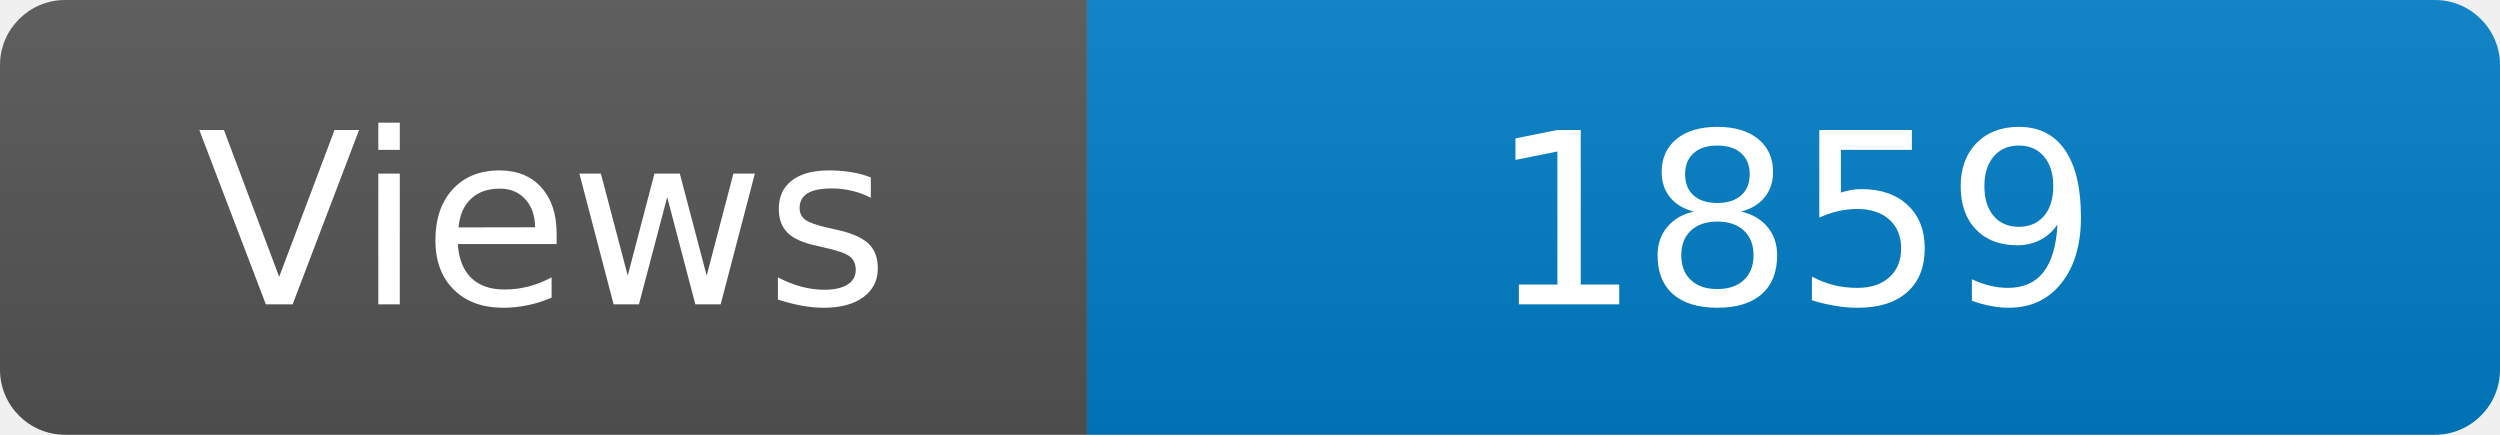
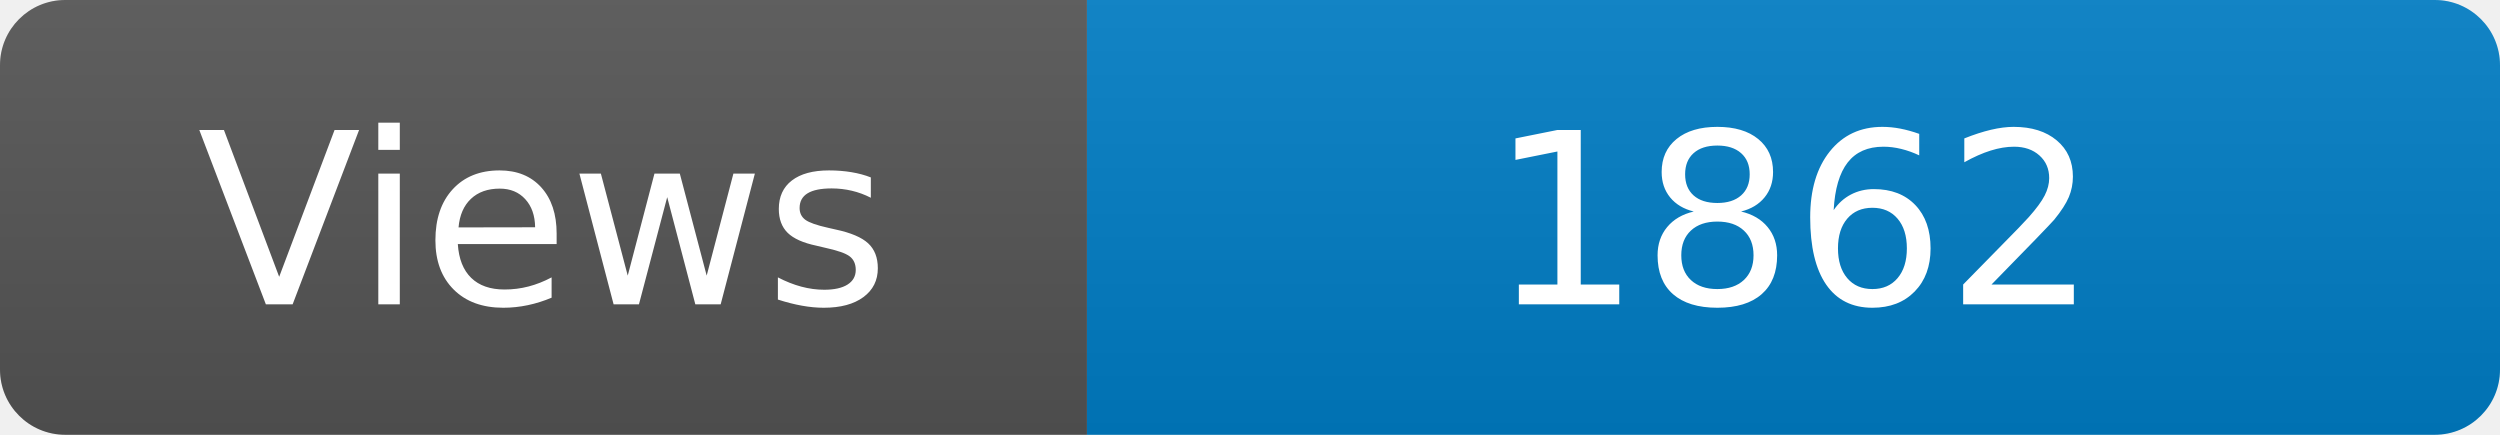
<svg xmlns="http://www.w3.org/2000/svg" width="115" height="20" role="img" aria-label="Maintained?: yes">
  <linearGradient id="s" x2="0" y2="100%">
    <stop offset="0" stop-color="#bbb" stop-opacity=".1" />
    <stop offset="1" stop-opacity=".1" />
  </linearGradient>
  <clipPath id="r">
    <rect width="115" height="20" rx="3" fill="#fff" />
  </clipPath>
  <g clip-path="url(#r)">
    <rect width="50" height="20" fill="#555" />
    <rect x="50" width="160" height="20" fill="#007ec6" />
    <rect width="115" height="20" fill="url(#s)" />
  </g>
  <g fill="#fff" text-anchor="middle" font-family="Verdana,Geneva,DejaVu Sans,sans-serif" font-size="110">
    <text x="250" y="140" transform="scale(.1)" fill="#fff">Views</text>
-     <text x="825" y="140" transform="scale(.1)" fill="#fff">1859</text>
+     <text x="825" y="140" transform="scale(.1)" fill="#fff">1862</text>
  </g>
</svg>
